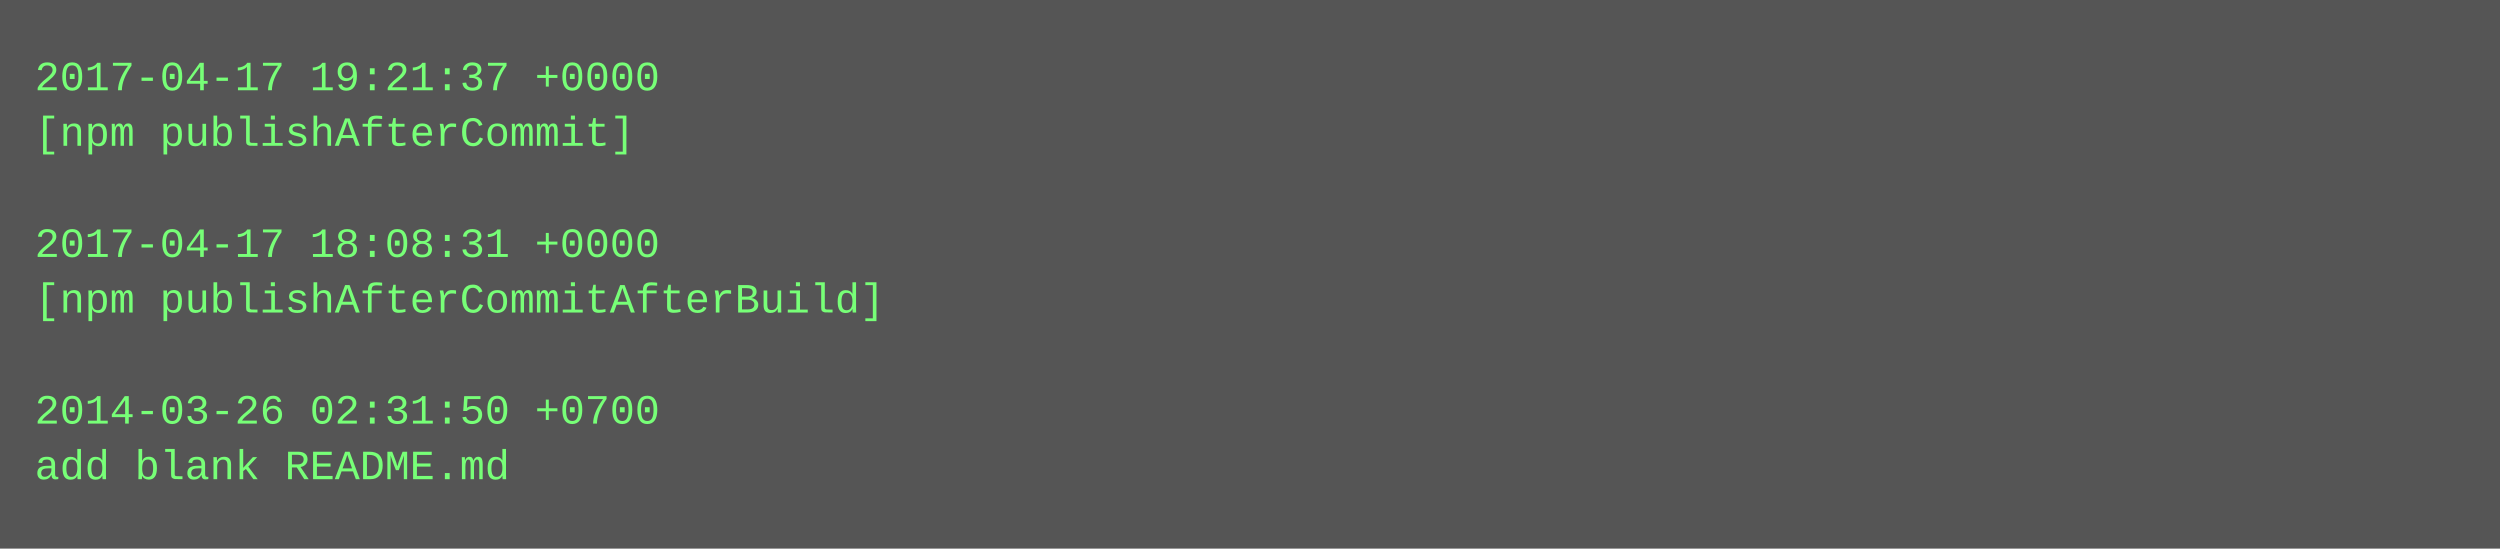
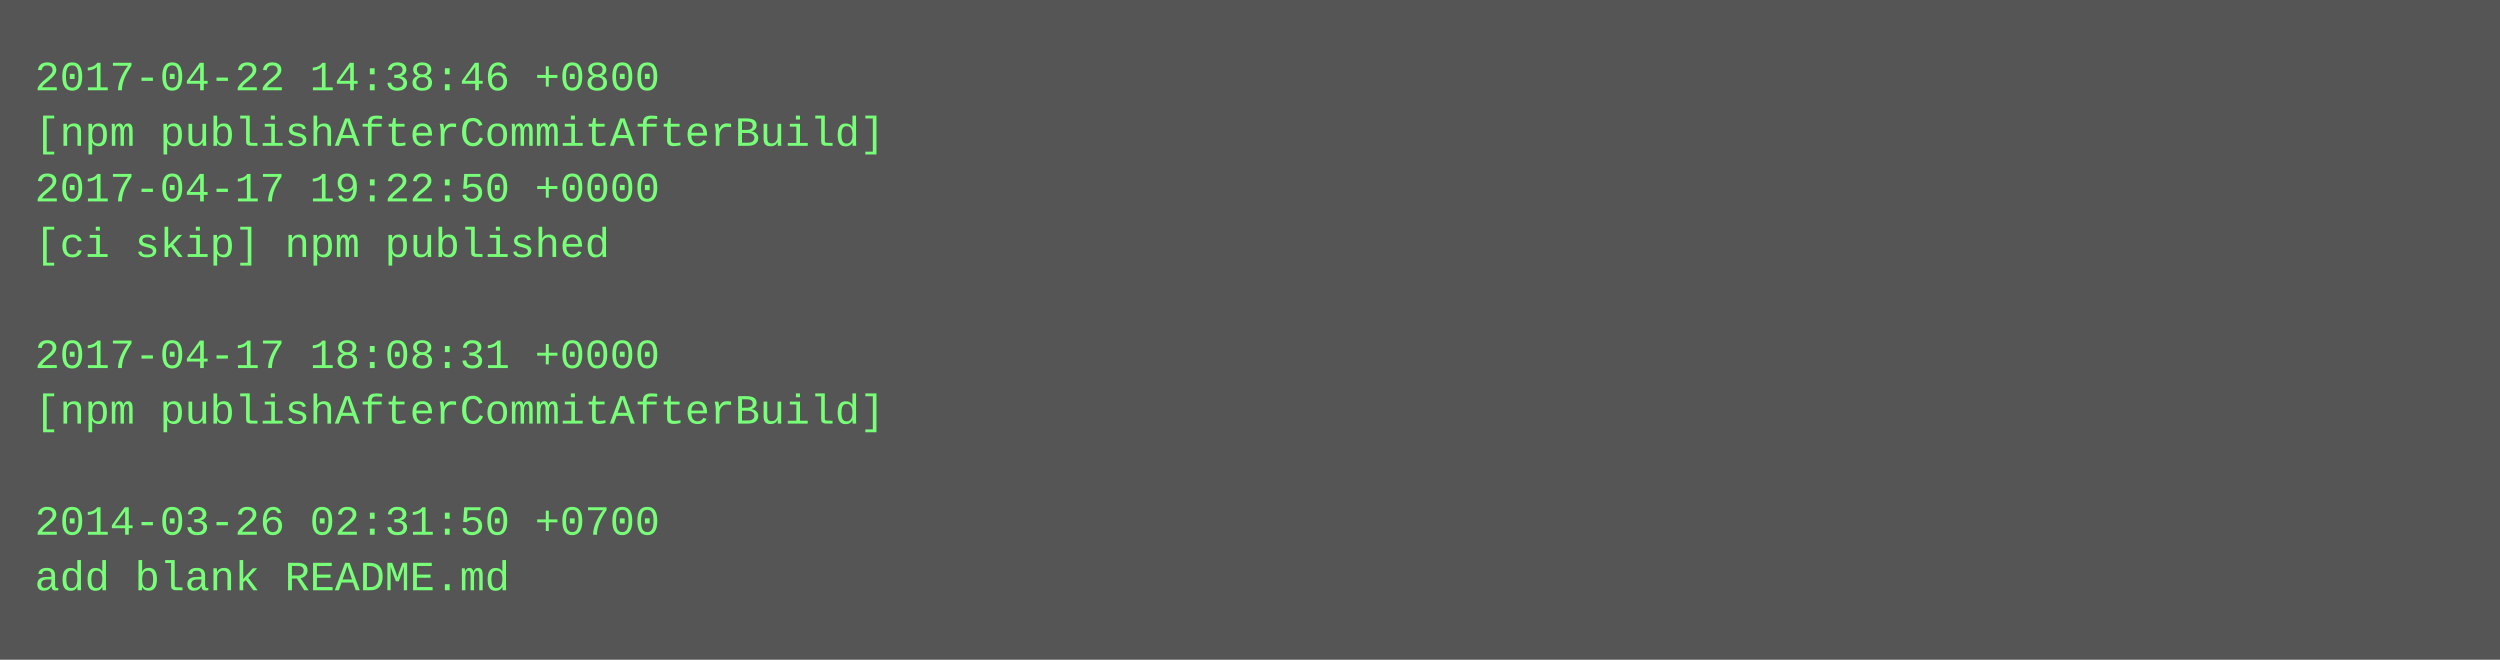
- <svg xmlns="http://www.w3.org/2000/svg" height="158" width="720">
-   <rect height="158" fill="#555" width="720" />
+ <svg xmlns="http://www.w3.org/2000/svg" height="190" width="720">
+   <rect height="190" fill="#555" width="720" />
  <text fill="#7f7" font-family="Courier New" font-size="12" xml:space="preserve">
-     <tspan x="10" y="26">2017-04-17 19:21:37 +0000</tspan>
-     <tspan x="10" y="42">[npm publishAfterCommit]</tspan>
-     <tspan x="10" y="58" />
-     <tspan x="10" y="74">2017-04-17 18:08:31 +0000</tspan>
-     <tspan x="10" y="90">[npm publishAfterCommitAfterBuild]</tspan>
-     <tspan x="10" y="106" />
-     <tspan x="10" y="122">2014-03-26 02:31:50 +0700</tspan>
-     <tspan x="10" y="138">add blank README.md</tspan>
+     <tspan x="10" y="26">2017-04-22 14:38:46 +0800</tspan>
+     <tspan x="10" y="42">[npm publishAfterCommitAfterBuild]</tspan>
+     <tspan x="10" y="58">2017-04-17 19:22:50 +0000</tspan>
+     <tspan x="10" y="74">[ci skip] npm published</tspan>
+     <tspan x="10" y="90" />
+     <tspan x="10" y="106">2017-04-17 18:08:31 +0000</tspan>
+     <tspan x="10" y="122">[npm publishAfterCommitAfterBuild]</tspan>
+     <tspan x="10" y="138" />
+     <tspan x="10" y="154">2014-03-26 02:31:50 +0700</tspan>
+     <tspan x="10" y="170">add blank README.md</tspan>
  </text>
</svg>
